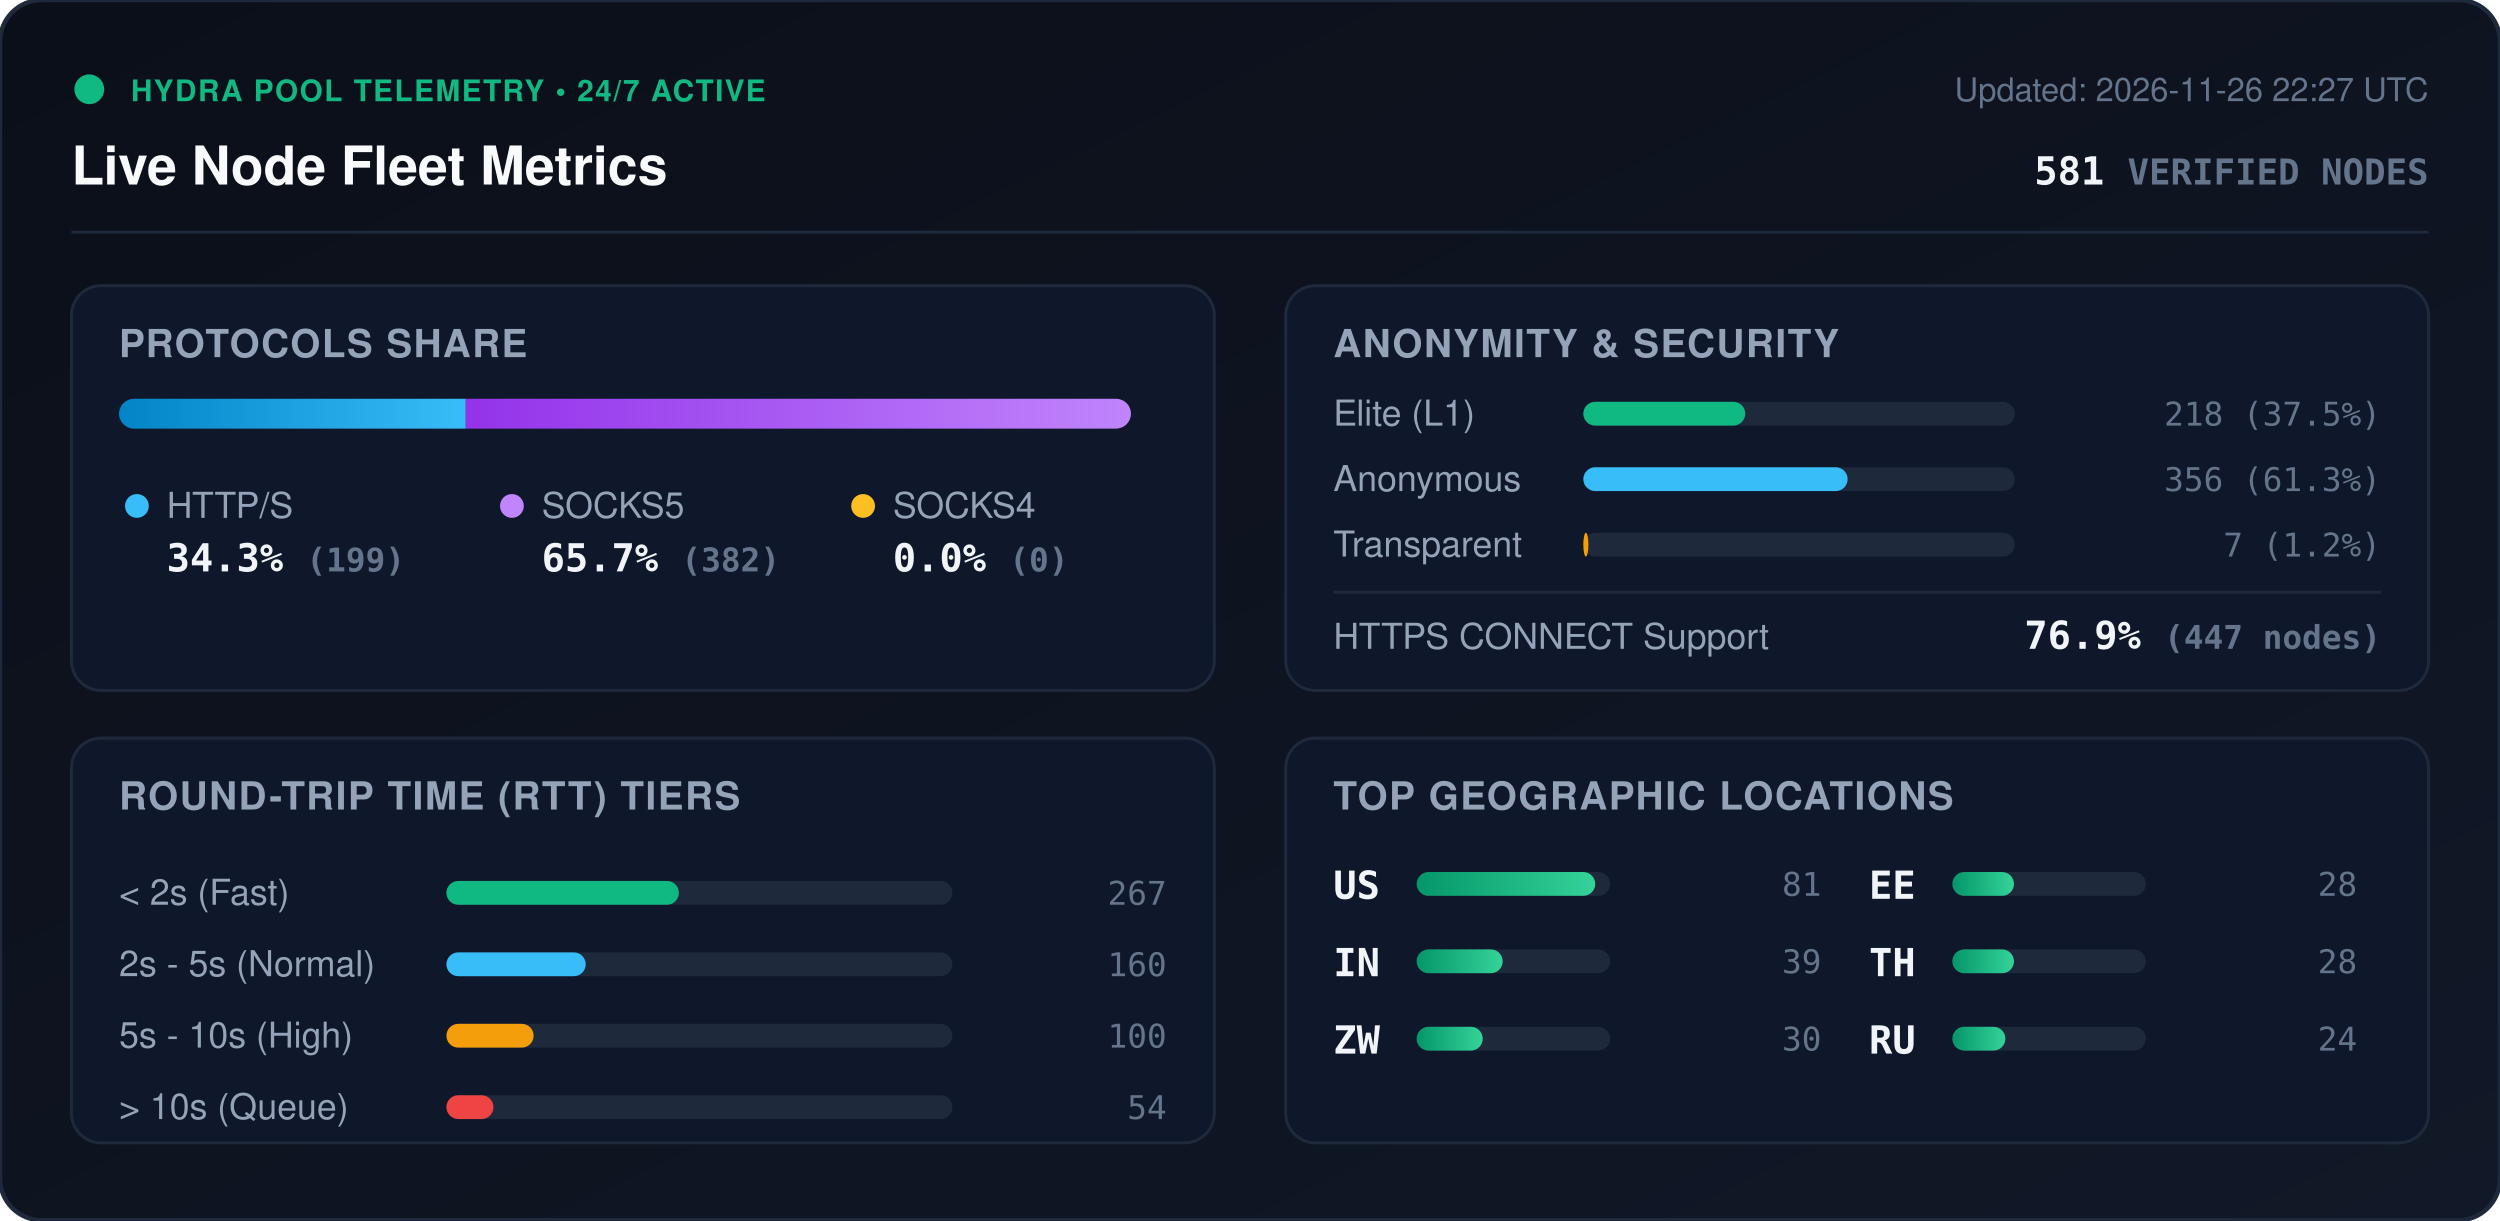
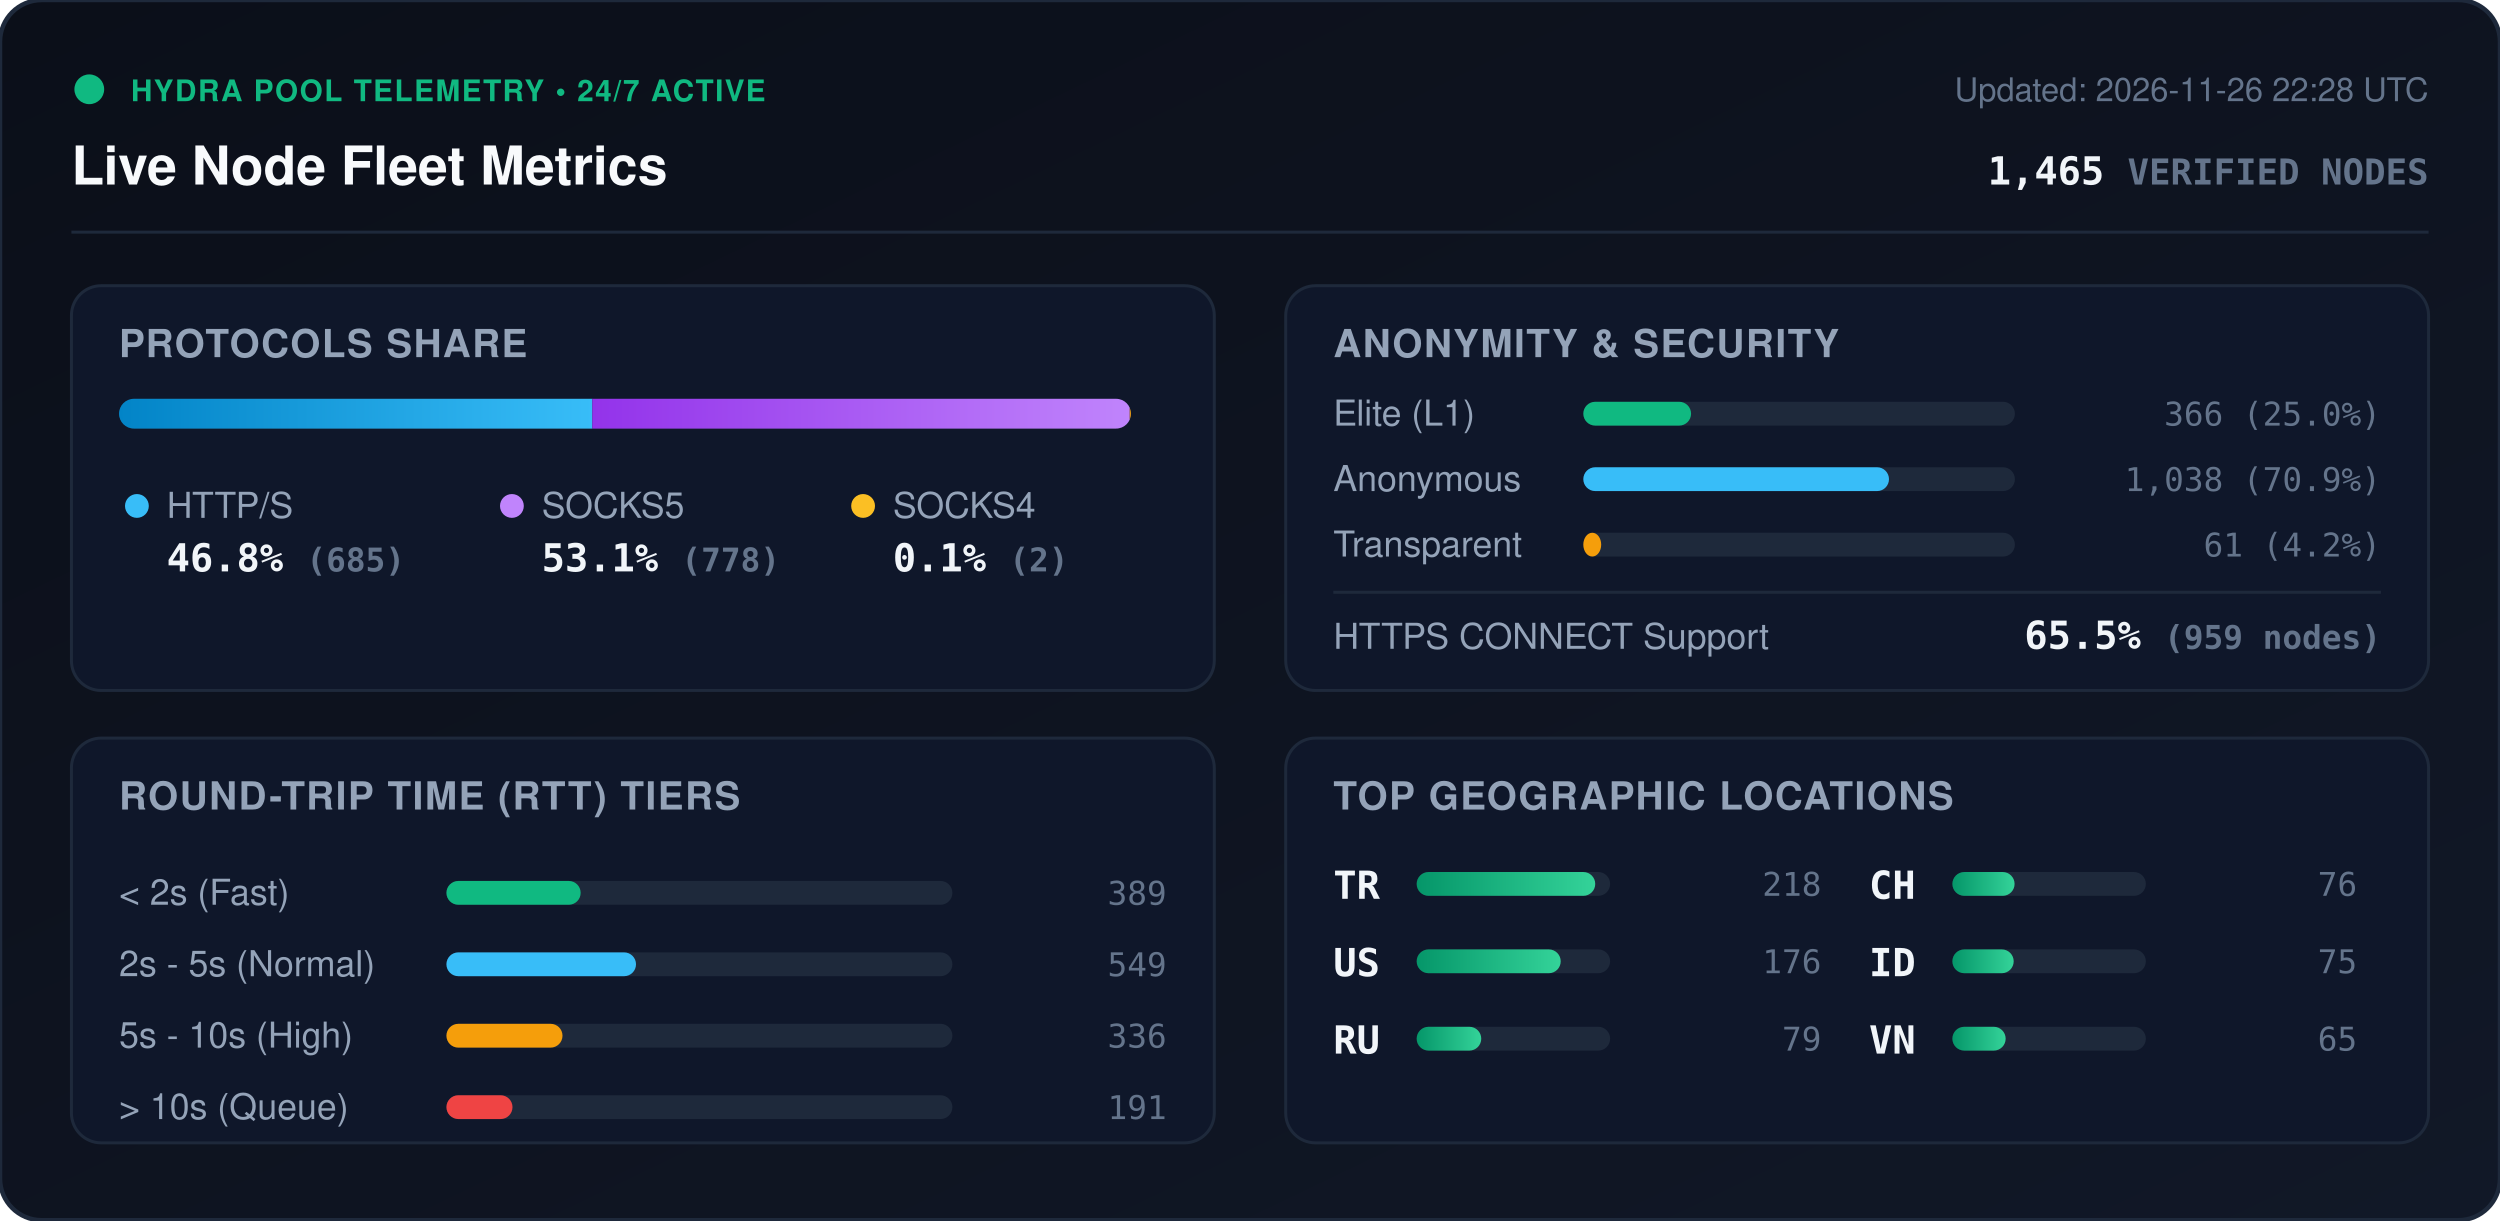
<svg xmlns="http://www.w3.org/2000/svg" viewBox="0 0 840 410" width="840" height="410" style="max-width: 100%; height: auto;">
  <defs>
    <linearGradient id="bg" x1="0%" y1="0%" x2="100%" y2="100%">
      <stop offset="0%" stop-color="#0b0f19" />
      <stop offset="100%" stop-color="#111827" />
    </linearGradient>
    <linearGradient id="bar-http" x1="0%" y1="0%" x2="100%" y2="0%">
      <stop offset="0%" stop-color="#0284c7" />
      <stop offset="100%" stop-color="#38bdf8" />
    </linearGradient>
    <linearGradient id="bar-socks5" x1="0%" y1="0%" x2="100%" y2="0%">
      <stop offset="0%" stop-color="#9333ea" />
      <stop offset="100%" stop-color="#c084fc" />
    </linearGradient>
    <linearGradient id="bar-socks4" x1="0%" y1="0%" x2="100%" y2="0%">
      <stop offset="0%" stop-color="#d97706" />
      <stop offset="100%" stop-color="#fbbf24" />
    </linearGradient>
    <linearGradient id="bar-green" x1="0%" y1="0%" x2="100%" y2="0%">
      <stop offset="0%" stop-color="#059669" />
      <stop offset="100%" stop-color="#34d399" />
    </linearGradient>
    <clipPath id="prog-track-clip">
      <rect width="340.0" height="10" rx="5" />
    </clipPath>
    <style>
      .title { font: 700 18px -apple-system, BlinkMacSystemFont, 'Segoe UI', Helvetica, Arial, sans-serif; fill: #f8fafc; }
      .sub { font: 500 11px -apple-system, BlinkMacSystemFont, 'Segoe UI', Helvetica, Arial, sans-serif; fill: #64748b; }
      .section-hdr { font: 600 13px -apple-system, BlinkMacSystemFont, 'Segoe UI', Helvetica, Arial, sans-serif; fill: #94a3b8; letter-spacing: 0.5px; }
      .metric-val { font: 700 13px -apple-system, BlinkMacSystemFont, 'Segoe UI', Helvetica, Arial, sans-serif; fill: #f1f5f9; }
      .metric-lbl { font: 500 12px -apple-system, BlinkMacSystemFont, 'Segoe UI', Helvetica, Arial, sans-serif; fill: #94a3b8; }
      .badge-txt { font: 700 10px -apple-system, BlinkMacSystemFont, 'Segoe UI', Helvetica, Arial, sans-serif; fill: #10b981; letter-spacing: 0.5px; }
      .mono { font-family: ui-monospace, SFMono-Regular, Menlo, Monaco, Consolas, monospace; }
      .pulse { animation: beacon 2s infinite ease-in-out; }
      @keyframes beacon { 0%, 100% { opacity: 1; } 50% { opacity: 0.35; } }
    </style>
  </defs>
  <rect width="840" height="410" rx="14" fill="url(#bg)" stroke="#1e293b" stroke-width="1.5" />
  <g transform="translate(24, 24)">
    <circle cx="6" cy="6" r="5" fill="#10b981" class="pulse" />
    <text x="20" y="10" class="badge-txt">HYDRA POOL TELEMETRY • 24/7 ACTIVE</text>
    <text x="0" y="38" class="title">Live Node Fleet Metrics</text>
-     <text x="792" y="10" text-anchor="end" class="sub">Updated: 2026-11-26 22:27 UTC</text>
-     <text x="792" y="38" text-anchor="end" class="metric-val mono" fill="#38bdf8">581 <tspan font-size="12" fill="#64748b">VERIFIED NODES</tspan>
+     <text x="792" y="10" text-anchor="end" class="sub">Updated: 2026-11-26 22:28 UTC</text>
+     <text x="792" y="38" text-anchor="end" class="metric-val mono" fill="#38bdf8">1,465 <tspan font-size="12" fill="#64748b">VERIFIED NODES</tspan>
    </text>
  </g>
  <line x1="24" y1="78" x2="816" y2="78" stroke="#1e293b" stroke-width="1" />
  <g transform="translate(24, 96)">
    <rect width="384" height="136" rx="10" fill="#0f172a" stroke="#1e293b" />
    <text x="16" y="24" class="section-hdr">PROTOCOLS SHARE</text>
    <g transform="translate(16, 38)">
      <rect width="340.0" height="10" rx="5" fill="#1e293b" />
      <g clip-path="url(#prog-track-clip)">
-         <rect x="0" width="116.5" height="10" fill="url(#bar-http)" />
-         <rect x="116.5" width="223.5" height="10" fill="url(#bar-socks5)" />
-         <rect x="340.0" width="0.0" height="10" fill="url(#bar-socks4)" />
+         <rect x="0" width="159.0" height="10" fill="url(#bar-http)" />
+         <rect x="159.0" width="180.6" height="10" fill="url(#bar-socks5)" />
+         <rect x="339.6" width="0.5" height="10" fill="url(#bar-socks4)" />
      </g>
    </g>
    <g transform="translate(16, 68)">
      <circle cx="6" cy="6" r="4" fill="#38bdf8" />
      <text x="16" y="10" class="metric-lbl">HTTP/S</text>
-       <text x="16" y="28" class="metric-val mono">34.3% <tspan font-size="11" fill="#64748b">(199)</tspan>
+       <text x="16" y="28" class="metric-val mono">46.8% <tspan font-size="11" fill="#64748b">(685)</tspan>
      </text>
      <circle cx="132" cy="6" r="4" fill="#c084fc" />
      <text x="142" y="10" class="metric-lbl">SOCKS5</text>
-       <text x="142" y="28" class="metric-val mono">65.7% <tspan font-size="11" fill="#64748b">(382)</tspan>
+       <text x="142" y="28" class="metric-val mono">53.1% <tspan font-size="11" fill="#64748b">(778)</tspan>
      </text>
      <circle cx="250" cy="6" r="4" fill="#fbbf24" />
      <text x="260" y="10" class="metric-lbl">SOCKS4</text>
-       <text x="260" y="28" class="metric-val mono">0.0% <tspan font-size="11" fill="#64748b">(0)</tspan>
+       <text x="260" y="28" class="metric-val mono">0.1% <tspan font-size="11" fill="#64748b">(2)</tspan>
      </text>
    </g>
  </g>
  <g transform="translate(432, 96)">
    <rect width="384" height="136" rx="10" fill="#0f172a" stroke="#1e293b" />
    <text x="16" y="24" class="section-hdr">ANONYMITY &amp; SECURITY</text>
    <text x="16" y="47" class="metric-lbl">Elite (L1)</text>
    <rect x="100" y="39" width="145.0" height="8" rx="4" fill="#1e293b" />
-     <rect x="100" y="39" width="54.4" height="8" rx="4" fill="#10b981" />
-     <text x="368" y="47" text-anchor="end" class="mono sub" fill="#e2e8f0">218 (37.5%)</text>
+     <rect x="100" y="39" width="36.2" height="8" rx="4" fill="#10b981" />
+     <text x="368" y="47" text-anchor="end" class="mono sub" fill="#e2e8f0">366 (25.0%)</text>
    <text x="16" y="69" class="metric-lbl">Anonymous</text>
    <rect x="100" y="61" width="145.0" height="8" rx="4" fill="#1e293b" />
-     <rect x="100" y="61" width="88.8" height="8" rx="4" fill="#38bdf8" />
-     <text x="368" y="69" text-anchor="end" class="mono sub" fill="#e2e8f0">356 (61.3%)</text>
+     <rect x="100" y="61" width="102.7" height="8" rx="4" fill="#38bdf8" />
+     <text x="368" y="69" text-anchor="end" class="mono sub" fill="#e2e8f0">1,038 (70.9%)</text>
    <text x="16" y="91" class="metric-lbl">Transparent</text>
    <rect x="100" y="83" width="145.0" height="8" rx="4" fill="#1e293b" />
-     <rect x="100" y="83" width="1.7" height="8" rx="4" fill="#f59e0b" />
-     <text x="368" y="91" text-anchor="end" class="mono sub" fill="#e2e8f0">7 (1.2%)</text>
+     <rect x="100" y="83" width="6.0" height="8" rx="4" fill="#f59e0b" />
+     <text x="368" y="91" text-anchor="end" class="mono sub" fill="#e2e8f0">61 (4.2%)</text>
    <line x1="16" y1="103" x2="368" y2="103" stroke="#1e293b" stroke-width="1" />
    <text x="16" y="122" class="metric-lbl">HTTPS CONNECT Support</text>
-     <text x="368" y="122" text-anchor="end" class="metric-val mono" fill="#34d399">76.9% <tspan font-size="11" fill="#64748b">(447 nodes)</tspan>
+     <text x="368" y="122" text-anchor="end" class="metric-val mono" fill="#34d399">65.5% <tspan font-size="11" fill="#64748b">(959 nodes)</tspan>
    </text>
  </g>
  <g transform="translate(24, 248)">
    <rect width="384" height="136" rx="10" fill="#0f172a" stroke="#1e293b" />
    <text x="16" y="24" class="section-hdr">ROUND-TRIP TIME (RTT) TIERS</text>
    <g transform="translate(16, 42)">
      <text x="0" y="14" class="metric-lbl">&lt; 2s (Fast)</text>
      <rect x="110" y="6" width="170" height="8" rx="4" fill="#1e293b" />
-       <rect x="110" y="6" width="78.1" height="8" rx="4" fill="#10b981" />
-       <text x="352" y="14" text-anchor="end" class="mono sub">267</text>
+       <rect x="110" y="6" width="45.1" height="8" rx="4" fill="#10b981" />
+       <text x="352" y="14" text-anchor="end" class="mono sub">389</text>
      <text x="0" y="38" class="metric-lbl">2s - 5s (Normal)</text>
      <rect x="110" y="30" width="170" height="8" rx="4" fill="#1e293b" />
-       <rect x="110" y="30" width="46.8" height="8" rx="4" fill="#38bdf8" />
-       <text x="352" y="38" text-anchor="end" class="mono sub">160</text>
+       <rect x="110" y="30" width="63.7" height="8" rx="4" fill="#38bdf8" />
+       <text x="352" y="38" text-anchor="end" class="mono sub">549</text>
      <text x="0" y="62" class="metric-lbl">5s - 10s (High)</text>
      <rect x="110" y="54" width="170" height="8" rx="4" fill="#1e293b" />
-       <rect x="110" y="54" width="29.3" height="8" rx="4" fill="#f59e0b" />
-       <text x="352" y="62" text-anchor="end" class="mono sub">100</text>
+       <rect x="110" y="54" width="39.0" height="8" rx="4" fill="#f59e0b" />
+       <text x="352" y="62" text-anchor="end" class="mono sub">336</text>
      <text x="0" y="86" class="metric-lbl">&gt; 10s (Queue)</text>
      <rect x="110" y="78" width="170" height="8" rx="4" fill="#1e293b" />
-       <rect x="110" y="78" width="15.8" height="8" rx="4" fill="#ef4444" />
-       <text x="352" y="86" text-anchor="end" class="mono sub">54</text>
+       <rect x="110" y="78" width="22.2" height="8" rx="4" fill="#ef4444" />
+       <text x="352" y="86" text-anchor="end" class="mono sub">191</text>
    </g>
  </g>
  <g transform="translate(432, 248)">
    <rect width="384" height="136" rx="10" fill="#0f172a" stroke="#1e293b" />
    <text x="16" y="24" class="section-hdr">TOP GEOGRAPHIC LOCATIONS</text>
    <g transform="translate(16, 42)">
      <g transform="translate(0, 0)">
+         <text x="0" y="12" class="mono metric-val" font-size="12">TR</text>
+         <rect x="28" y="3" width="65" height="8" rx="4" fill="#1e293b" />
+         <rect x="28" y="3" width="60.0" height="8" rx="4" fill="url(#bar-green)" />
+         <text x="164" y="11" text-anchor="end" class="mono sub">218</text>
+       </g>
+       <g transform="translate(0, 26)">
        <text x="0" y="12" class="mono metric-val" font-size="12">US</text>
        <rect x="28" y="3" width="65" height="8" rx="4" fill="#1e293b" />
-         <rect x="28" y="3" width="60.0" height="8" rx="4" fill="url(#bar-green)" />
-         <text x="164" y="11" text-anchor="end" class="mono sub">81</text>
-       </g>
-       <g transform="translate(0, 26)">
-         <text x="0" y="12" class="mono metric-val" font-size="12">IN</text>
-         <rect x="28" y="3" width="65" height="8" rx="4" fill="#1e293b" />
-         <rect x="28" y="3" width="28.9" height="8" rx="4" fill="url(#bar-green)" />
-         <text x="164" y="11" text-anchor="end" class="mono sub">39</text>
+         <rect x="28" y="3" width="48.4" height="8" rx="4" fill="url(#bar-green)" />
+         <text x="164" y="11" text-anchor="end" class="mono sub">176</text>
      </g>
      <g transform="translate(0, 52)">
-         <text x="0" y="12" class="mono metric-val" font-size="12">ZW</text>
+         <text x="0" y="12" class="mono metric-val" font-size="12">RU</text>
        <rect x="28" y="3" width="65" height="8" rx="4" fill="#1e293b" />
-         <rect x="28" y="3" width="22.2" height="8" rx="4" fill="url(#bar-green)" />
-         <text x="164" y="11" text-anchor="end" class="mono sub">30</text>
+         <rect x="28" y="3" width="21.7" height="8" rx="4" fill="url(#bar-green)" />
+         <text x="164" y="11" text-anchor="end" class="mono sub">79</text>
      </g>
      <g transform="translate(180, 0)">
-         <text x="0" y="12" class="mono metric-val" font-size="12">EE</text>
+         <text x="0" y="12" class="mono metric-val" font-size="12">CH</text>
        <rect x="28" y="3" width="65" height="8" rx="4" fill="#1e293b" />
-         <rect x="28" y="3" width="20.7" height="8" rx="4" fill="url(#bar-green)" />
-         <text x="164" y="11" text-anchor="end" class="mono sub">28</text>
+         <rect x="28" y="3" width="20.9" height="8" rx="4" fill="url(#bar-green)" />
+         <text x="164" y="11" text-anchor="end" class="mono sub">76</text>
      </g>
      <g transform="translate(180, 26)">
-         <text x="0" y="12" class="mono metric-val" font-size="12">TH</text>
+         <text x="0" y="12" class="mono metric-val" font-size="12">ID</text>
        <rect x="28" y="3" width="65" height="8" rx="4" fill="#1e293b" />
-         <rect x="28" y="3" width="20.7" height="8" rx="4" fill="url(#bar-green)" />
-         <text x="164" y="11" text-anchor="end" class="mono sub">28</text>
+         <rect x="28" y="3" width="20.6" height="8" rx="4" fill="url(#bar-green)" />
+         <text x="164" y="11" text-anchor="end" class="mono sub">75</text>
      </g>
      <g transform="translate(180, 52)">
-         <text x="0" y="12" class="mono metric-val" font-size="12">RU</text>
+         <text x="0" y="12" class="mono metric-val" font-size="12">VN</text>
        <rect x="28" y="3" width="65" height="8" rx="4" fill="#1e293b" />
-         <rect x="28" y="3" width="17.8" height="8" rx="4" fill="url(#bar-green)" />
-         <text x="164" y="11" text-anchor="end" class="mono sub">24</text>
+         <rect x="28" y="3" width="17.9" height="8" rx="4" fill="url(#bar-green)" />
+         <text x="164" y="11" text-anchor="end" class="mono sub">65</text>
      </g>
    </g>
  </g>
</svg>
